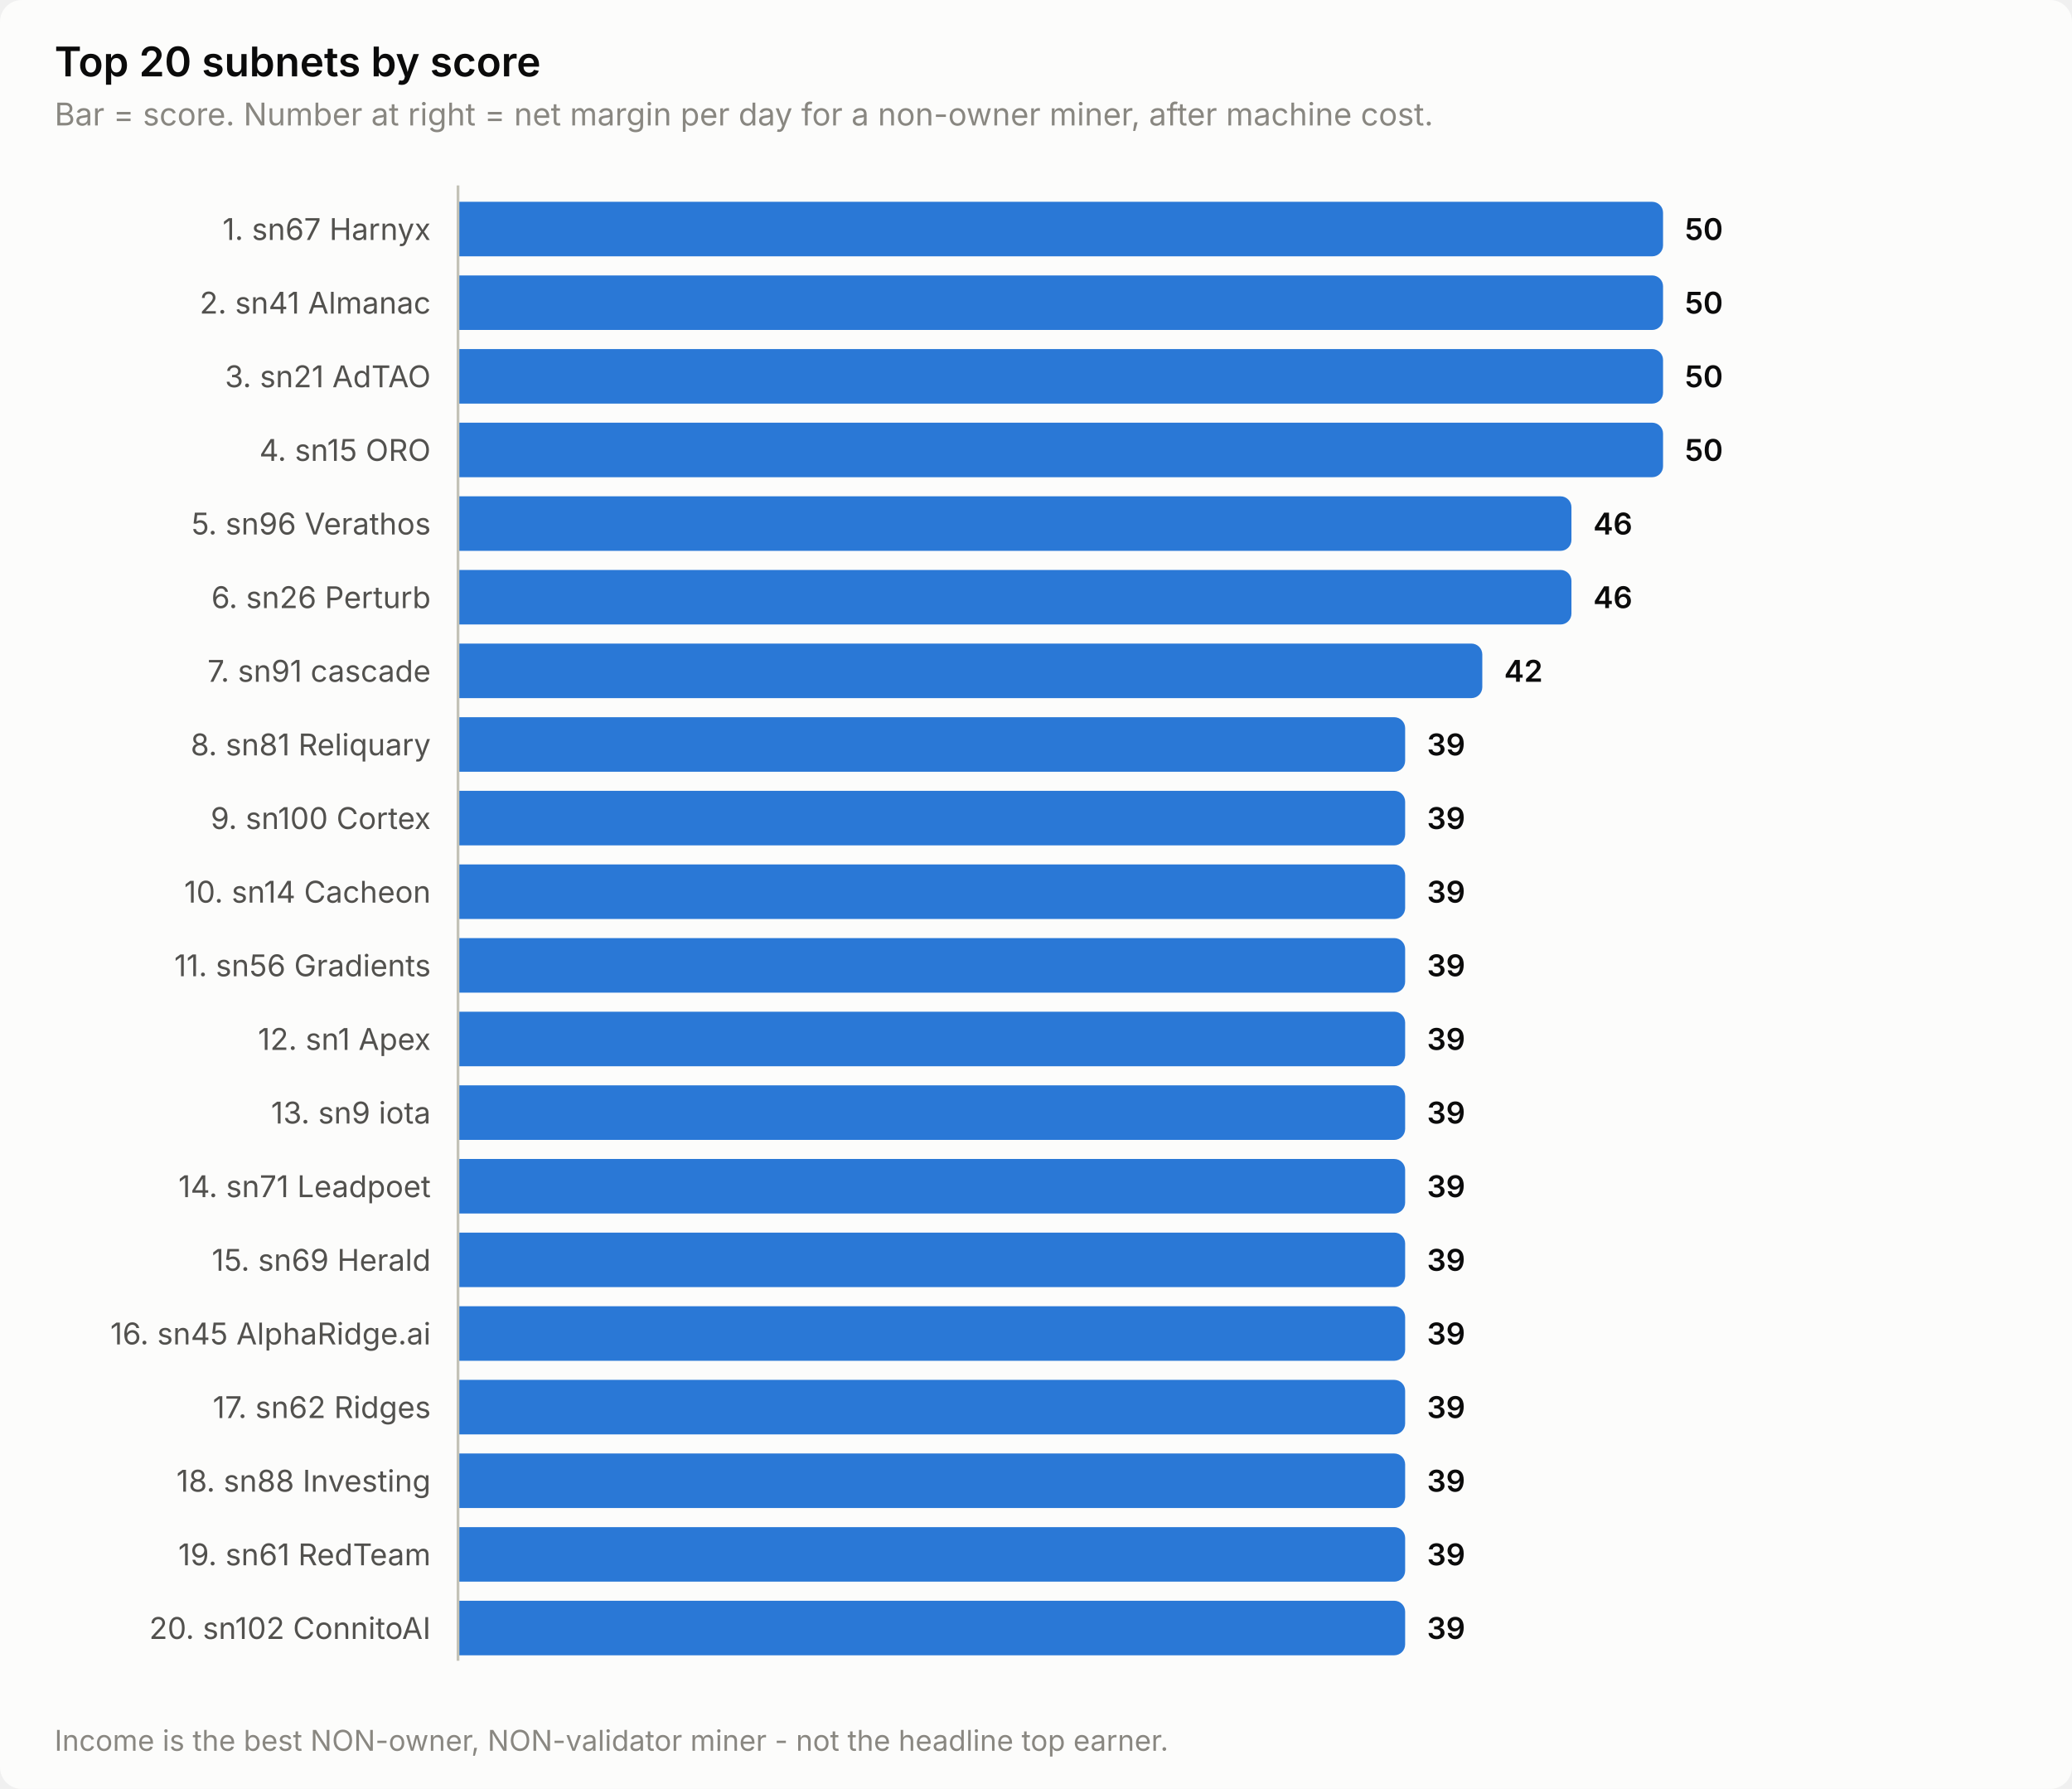
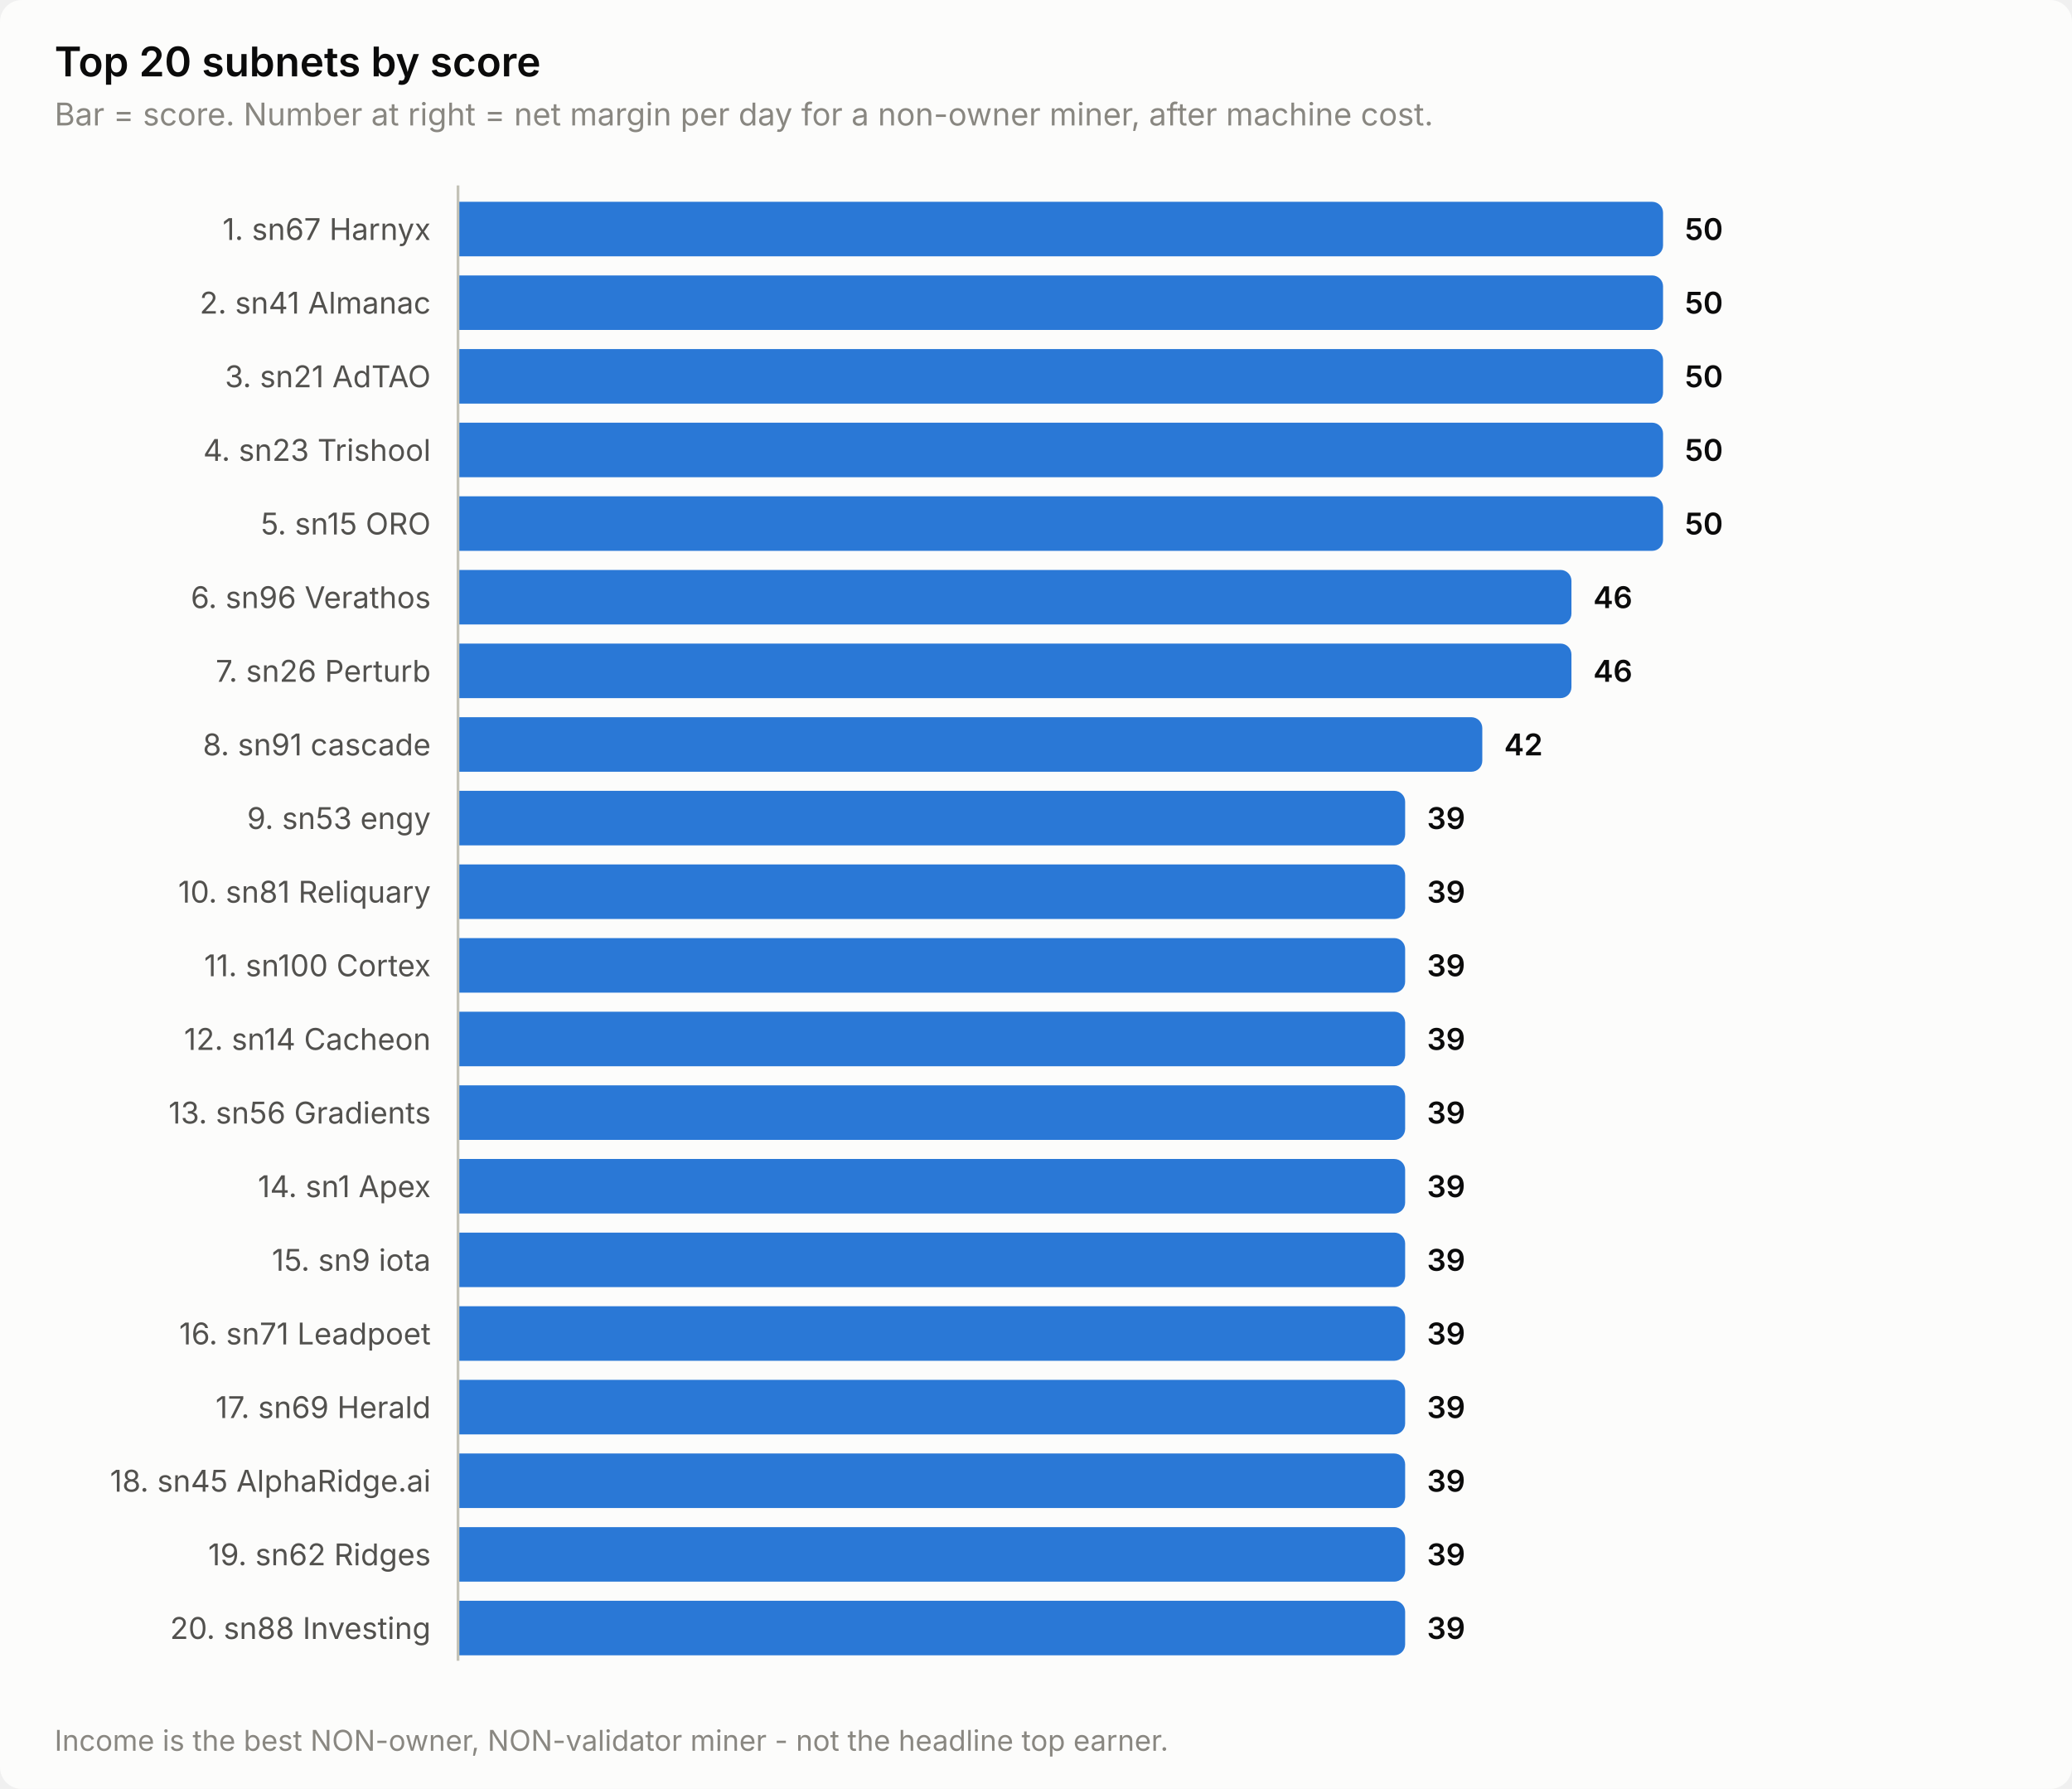
<svg xmlns="http://www.w3.org/2000/svg" width="760" height="656" viewBox="0 0 760 656" role="img" aria-label="Top 20 subnets by score">
  <style>
    text { font-family: system-ui, -apple-system, 'Segoe UI', sans-serif; }
    .t-title { font-size: 15px; font-weight: 600; }
    .t-sub { font-size: 11.5px; }
    .t-lab { font-size: 11px; }
    .t-val { font-size: 11px; font-weight: 600; font-variant-numeric: tabular-nums; }
    .t-tick { font-size: 10.5px; font-variant-numeric: tabular-nums; }

    .surface { fill: #fcfcfb; }
    .ink { fill: #0b0b0b; }
    .ink2 { fill: #52514e; }
    .muted { fill: #898781; }
    .grid { stroke: #e1e0d9; }
    .axis { stroke: #c3c2b7; }
    .accent { fill: #2a78d6; }
    .critical { fill: #d03b3b; }
    .deemph { fill: #d8d7d0; }

    @media (prefers-color-scheme: dark) {
      .surface { fill: #1a1a19; }
      .ink { fill: #ffffff; }
      .ink2 { fill: #c3c2b7; }
      .muted { fill: #898781; }
      .grid { stroke: #2c2c2a; }
      .axis { stroke: #383835; }
      .accent { fill: #3987e5; }
      .deemph { fill: #3a3a37; }
    }
</style>
  <rect class="surface" width="760" height="656" rx="8" />
  <text class="ink t-title" x="20" y="28">Top 20 subnets by score</text>
  <text class="muted t-sub" x="20" y="46">Bar = score. Number at right = net margin per day for a non-owner miner, after machine cost.</text>
  <text class="ink2 t-lab" x="158" y="88" text-anchor="end">1. sn67 Harnyx</text>
  <path class="accent" d="M168.0,74.0 H606.0 a4.0,4.0 0 0 1 4.0,4.0 V90.0 a4.0,4.0 0 0 1 -4.0,4.0 H168.0 Z" />
  <text class="ink t-val" x="618.0" y="88">50</text>
  <text class="ink2 t-lab" x="158" y="115" text-anchor="end">2. sn41 Almanac</text>
  <path class="accent" d="M168.0,101.0 H606.0 a4.0,4.0 0 0 1 4.0,4.0 V117.0 a4.0,4.0 0 0 1 -4.0,4.0 H168.0 Z" />
  <text class="ink t-val" x="618.0" y="115">50</text>
  <text class="ink2 t-lab" x="158" y="142" text-anchor="end">3. sn21 AdTAO</text>
  <path class="accent" d="M168.0,128.0 H606.0 a4.0,4.0 0 0 1 4.0,4.0 V144.0 a4.0,4.0 0 0 1 -4.0,4.0 H168.0 Z" />
  <text class="ink t-val" x="618.0" y="142">50</text>
-   <text class="ink2 t-lab" x="158" y="169" text-anchor="end">4. sn15 ORO</text>
+   <text class="ink2 t-lab" x="158" y="169" text-anchor="end">4. sn23 Trishool</text>
  <path class="accent" d="M168.0,155.0 H606.0 a4.0,4.0 0 0 1 4.0,4.0 V171.0 a4.0,4.0 0 0 1 -4.0,4.0 H168.0 Z" />
  <text class="ink t-val" x="618.0" y="169">50</text>
-   <text class="ink2 t-lab" x="158" y="196" text-anchor="end">5. sn96 Verathos</text>
-   <path class="accent" d="M168.0,182.0 H572.4 a4.0,4.0 0 0 1 4.0,4.0 V198.0 a4.0,4.0 0 0 1 -4.0,4.0 H168.0 Z" />
-   <text class="ink t-val" x="584.4" y="196">46</text>
-   <text class="ink2 t-lab" x="158" y="223" text-anchor="end">6. sn26 Perturb</text>
+   <text class="ink2 t-lab" x="158" y="196" text-anchor="end">5. sn15 ORO</text>
+   <path class="accent" d="M168.0,182.0 H606.0 a4.0,4.0 0 0 1 4.0,4.0 V198.0 a4.0,4.0 0 0 1 -4.0,4.0 H168.0 Z" />
+   <text class="ink t-val" x="618.0" y="196">50</text>
+   <text class="ink2 t-lab" x="158" y="223" text-anchor="end">6. sn96 Verathos</text>
  <path class="accent" d="M168.0,209.0 H572.4 a4.0,4.0 0 0 1 4.0,4.0 V225.0 a4.0,4.0 0 0 1 -4.0,4.0 H168.0 Z" />
  <text class="ink t-val" x="584.4" y="223">46</text>
-   <text class="ink2 t-lab" x="158" y="250" text-anchor="end">7. sn91 cascade</text>
-   <path class="accent" d="M168.0,236.0 H539.7 a4.0,4.0 0 0 1 4.0,4.0 V252.0 a4.0,4.0 0 0 1 -4.0,4.0 H168.0 Z" />
-   <text class="ink t-val" x="551.7" y="250">42</text>
-   <text class="ink2 t-lab" x="158" y="277" text-anchor="end">8. sn81 Reliquary</text>
-   <path class="accent" d="M168.0,263.0 H511.4 a4.0,4.0 0 0 1 4.0,4.0 V279.0 a4.0,4.0 0 0 1 -4.0,4.0 H168.0 Z" />
-   <text class="ink t-val" x="523.4" y="277">39</text>
-   <text class="ink2 t-lab" x="158" y="304" text-anchor="end">9. sn100 Cortex</text>
+   <text class="ink2 t-lab" x="158" y="250" text-anchor="end">7. sn26 Perturb</text>
+   <path class="accent" d="M168.0,236.0 H572.4 a4.0,4.0 0 0 1 4.0,4.0 V252.0 a4.0,4.0 0 0 1 -4.0,4.0 H168.0 Z" />
+   <text class="ink t-val" x="584.4" y="250">46</text>
+   <text class="ink2 t-lab" x="158" y="277" text-anchor="end">8. sn91 cascade</text>
+   <path class="accent" d="M168.0,263.0 H539.7 a4.0,4.0 0 0 1 4.0,4.0 V279.0 a4.0,4.0 0 0 1 -4.0,4.0 H168.0 Z" />
+   <text class="ink t-val" x="551.7" y="277">42</text>
+   <text class="ink2 t-lab" x="158" y="304" text-anchor="end">9. sn53 engy</text>
  <path class="accent" d="M168.0,290.0 H511.4 a4.0,4.0 0 0 1 4.0,4.0 V306.0 a4.0,4.0 0 0 1 -4.0,4.0 H168.0 Z" />
  <text class="ink t-val" x="523.4" y="304">39</text>
-   <text class="ink2 t-lab" x="158" y="331" text-anchor="end">10. sn14 Cacheon</text>
+   <text class="ink2 t-lab" x="158" y="331" text-anchor="end">10. sn81 Reliquary</text>
  <path class="accent" d="M168.0,317.0 H511.4 a4.0,4.0 0 0 1 4.0,4.0 V333.0 a4.0,4.0 0 0 1 -4.0,4.0 H168.0 Z" />
  <text class="ink t-val" x="523.4" y="331">39</text>
-   <text class="ink2 t-lab" x="158" y="358" text-anchor="end">11. sn56 Gradients</text>
+   <text class="ink2 t-lab" x="158" y="358" text-anchor="end">11. sn100 Cortex</text>
  <path class="accent" d="M168.0,344.0 H511.4 a4.0,4.0 0 0 1 4.0,4.0 V360.0 a4.0,4.0 0 0 1 -4.0,4.0 H168.0 Z" />
  <text class="ink t-val" x="523.4" y="358">39</text>
-   <text class="ink2 t-lab" x="158" y="385" text-anchor="end">12. sn1 Apex</text>
+   <text class="ink2 t-lab" x="158" y="385" text-anchor="end">12. sn14 Cacheon</text>
  <path class="accent" d="M168.0,371.0 H511.4 a4.0,4.0 0 0 1 4.0,4.0 V387.0 a4.0,4.0 0 0 1 -4.0,4.0 H168.0 Z" />
  <text class="ink t-val" x="523.4" y="385">39</text>
-   <text class="ink2 t-lab" x="158" y="412" text-anchor="end">13. sn9 iota</text>
+   <text class="ink2 t-lab" x="158" y="412" text-anchor="end">13. sn56 Gradients</text>
  <path class="accent" d="M168.0,398.0 H511.4 a4.0,4.0 0 0 1 4.0,4.0 V414.0 a4.0,4.0 0 0 1 -4.0,4.0 H168.0 Z" />
  <text class="ink t-val" x="523.4" y="412">39</text>
-   <text class="ink2 t-lab" x="158" y="439" text-anchor="end">14. sn71 Leadpoet</text>
+   <text class="ink2 t-lab" x="158" y="439" text-anchor="end">14. sn1 Apex</text>
  <path class="accent" d="M168.0,425.0 H511.4 a4.0,4.0 0 0 1 4.0,4.0 V441.0 a4.0,4.0 0 0 1 -4.0,4.0 H168.0 Z" />
  <text class="ink t-val" x="523.4" y="439">39</text>
-   <text class="ink2 t-lab" x="158" y="466" text-anchor="end">15. sn69 Herald</text>
+   <text class="ink2 t-lab" x="158" y="466" text-anchor="end">15. sn9 iota</text>
  <path class="accent" d="M168.0,452.0 H511.4 a4.0,4.0 0 0 1 4.0,4.0 V468.0 a4.0,4.0 0 0 1 -4.0,4.0 H168.0 Z" />
  <text class="ink t-val" x="523.4" y="466">39</text>
-   <text class="ink2 t-lab" x="158" y="493" text-anchor="end">16. sn45 AlphaRidge.ai</text>
+   <text class="ink2 t-lab" x="158" y="493" text-anchor="end">16. sn71 Leadpoet</text>
  <path class="accent" d="M168.0,479.0 H511.4 a4.0,4.0 0 0 1 4.0,4.0 V495.0 a4.0,4.0 0 0 1 -4.0,4.0 H168.0 Z" />
  <text class="ink t-val" x="523.4" y="493">39</text>
-   <text class="ink2 t-lab" x="158" y="520" text-anchor="end">17. sn62 Ridges</text>
+   <text class="ink2 t-lab" x="158" y="520" text-anchor="end">17. sn69 Herald</text>
  <path class="accent" d="M168.0,506.0 H511.4 a4.0,4.0 0 0 1 4.0,4.0 V522.0 a4.0,4.0 0 0 1 -4.0,4.0 H168.0 Z" />
  <text class="ink t-val" x="523.4" y="520">39</text>
-   <text class="ink2 t-lab" x="158" y="547" text-anchor="end">18. sn88 Investing</text>
+   <text class="ink2 t-lab" x="158" y="547" text-anchor="end">18. sn45 AlphaRidge.ai</text>
  <path class="accent" d="M168.0,533.0 H511.4 a4.0,4.0 0 0 1 4.0,4.0 V549.0 a4.0,4.0 0 0 1 -4.0,4.0 H168.0 Z" />
  <text class="ink t-val" x="523.4" y="547">39</text>
-   <text class="ink2 t-lab" x="158" y="574" text-anchor="end">19. sn61 RedTeam</text>
+   <text class="ink2 t-lab" x="158" y="574" text-anchor="end">19. sn62 Ridges</text>
  <path class="accent" d="M168.0,560.0 H511.4 a4.0,4.0 0 0 1 4.0,4.0 V576.0 a4.0,4.0 0 0 1 -4.0,4.0 H168.0 Z" />
  <text class="ink t-val" x="523.4" y="574">39</text>
-   <text class="ink2 t-lab" x="158" y="601" text-anchor="end">20. sn102 ConnitoAI</text>
+   <text class="ink2 t-lab" x="158" y="601" text-anchor="end">20. sn88 Investing</text>
  <path class="accent" d="M168.0,587.0 H511.4 a4.0,4.0 0 0 1 4.0,4.0 V603.0 a4.0,4.0 0 0 1 -4.0,4.0 H168.0 Z" />
  <text class="ink t-val" x="523.4" y="601">39</text>
  <line class="axis" x1="168" y1="68" x2="168" y2="609" stroke-width="1" />
  <text class="muted t-tick" x="20" y="642">Income is the best NON-owner, NON-validator miner - not the headline top earner.</text>
</svg>
